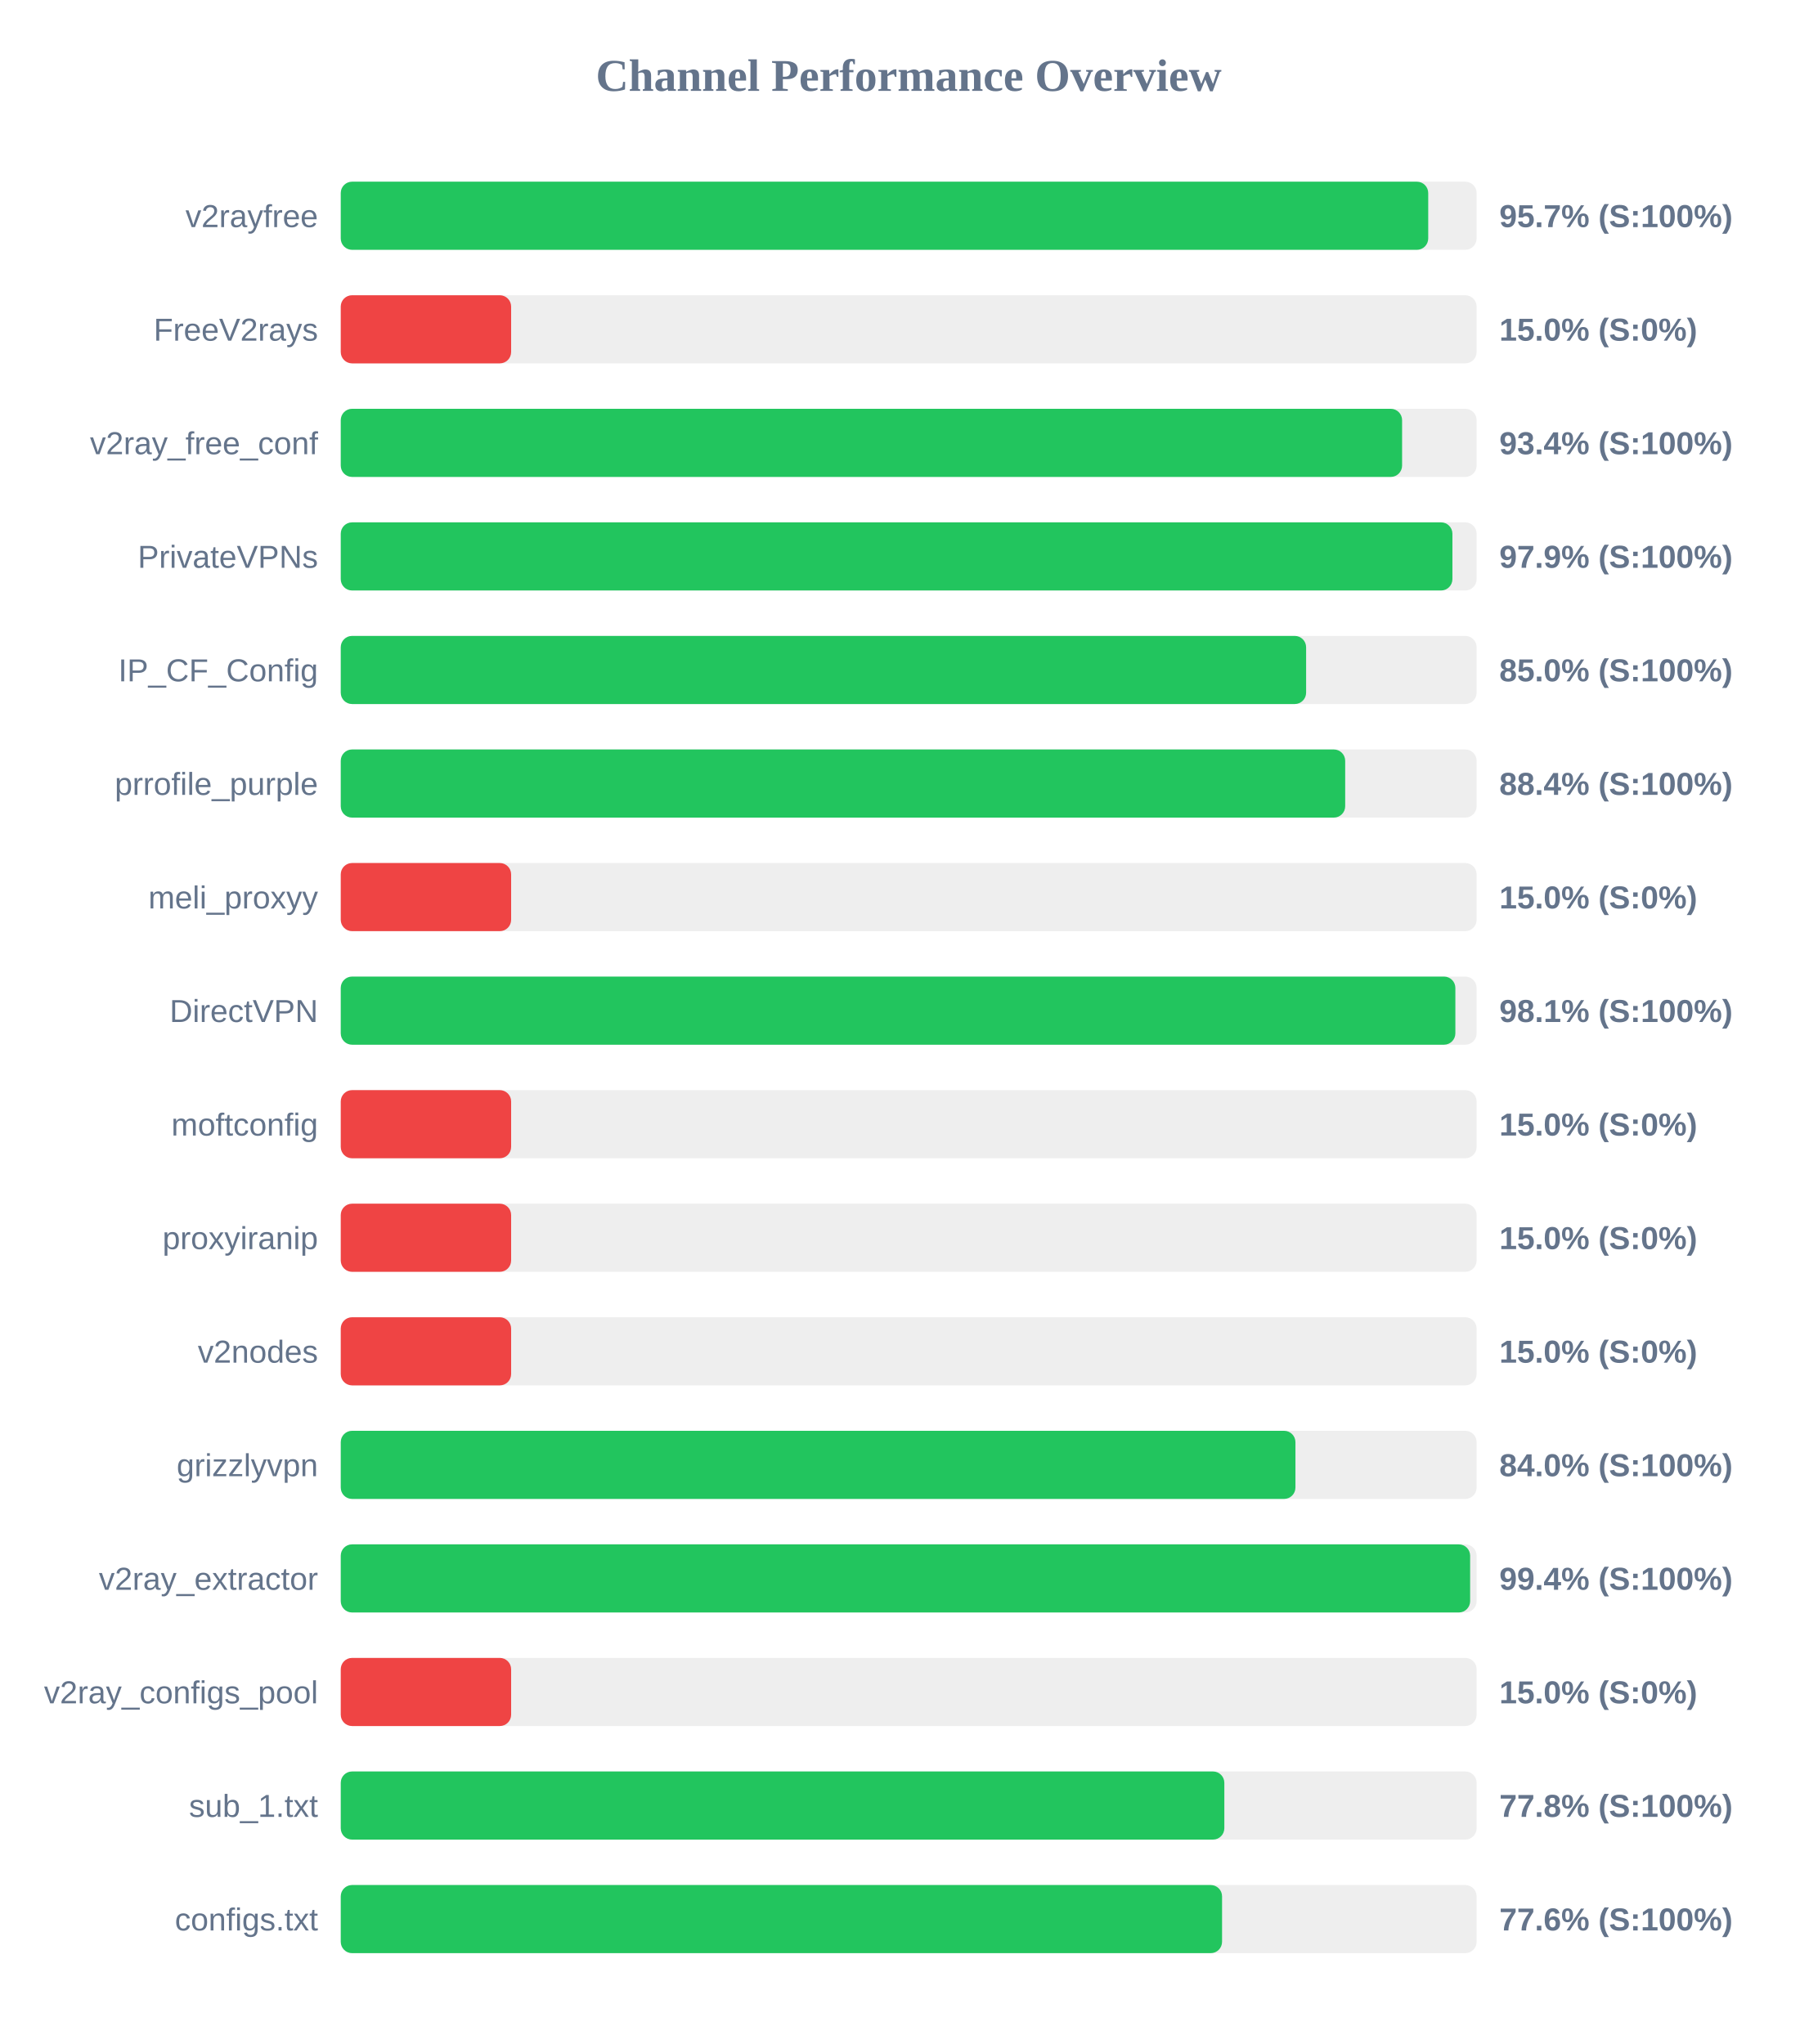
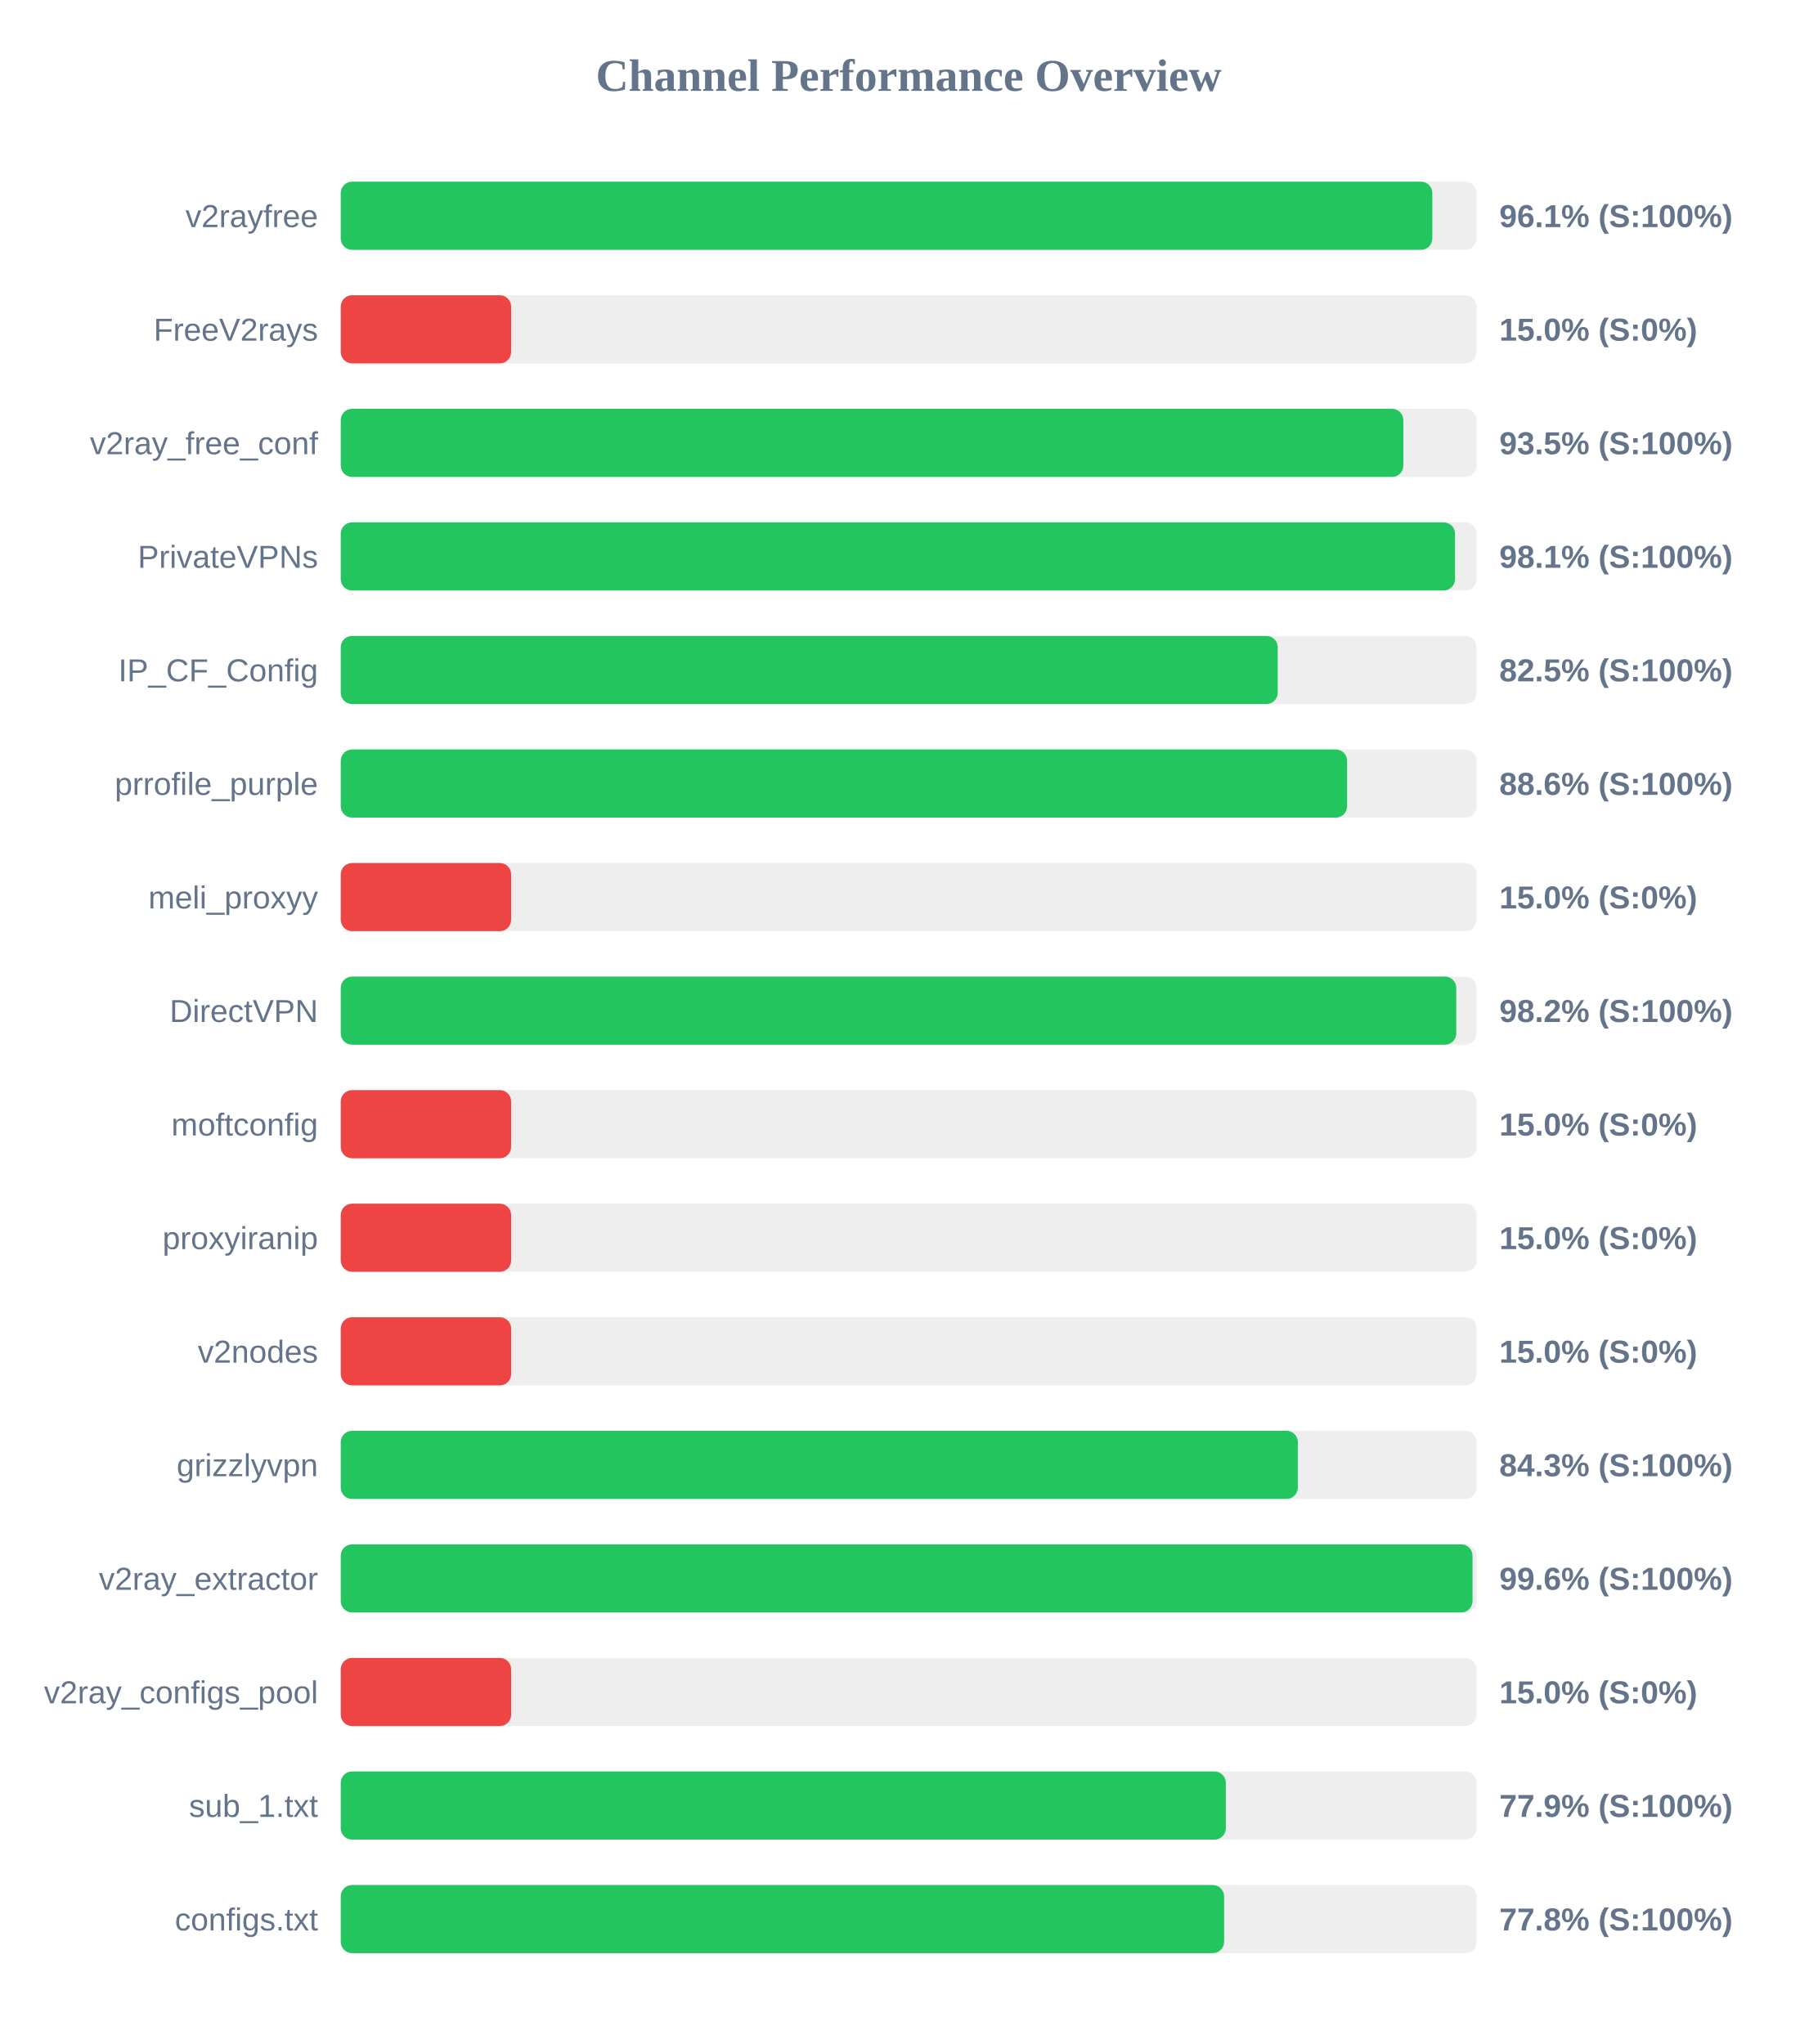
<svg xmlns="http://www.w3.org/2000/svg" width="800" height="900" version="1.1">
  <style>
        .row { font: 14px Arial; fill: #64748b; }
        .score { font: bold 14px Arial; fill: #64748b; }
    </style>
  <text x="400" y="40" text-anchor="middle" font-size="20px" font-weight="bold" fill="#64748b">Channel Performance Overview</text>
  <rect x="150" y="80" width="500" height="30" fill="#eee" rx="5" />
-   <rect x="150" y="80" width="478.7" height="30" fill="#22c55e" rx="5" />
+   <rect x="150" y="80" width="480.5" height="30" fill="#22c55e" rx="5" />
  <text x="140" y="100" text-anchor="end" class="row">v2rayfree</text>
-   <text x="660" y="100" text-anchor="start" class="score">95.7% (S:100%)</text>
+   <text x="660" y="100" text-anchor="start" class="score">96.1% (S:100%)</text>
  <rect x="150" y="130" width="500" height="30" fill="#eee" rx="5" />
  <rect x="150" y="130" width="75.0" height="30" fill="#ef4444" rx="5" />
  <text x="140" y="150" text-anchor="end" class="row">FreeV2rays</text>
  <text x="660" y="150" text-anchor="start" class="score">15.0% (S:0%)</text>
  <rect x="150" y="180" width="500" height="30" fill="#eee" rx="5" />
-   <rect x="150" y="180" width="467.2" height="30" fill="#22c55e" rx="5" />
+   <rect x="150" y="180" width="467.75" height="30" fill="#22c55e" rx="5" />
  <text x="140" y="200" text-anchor="end" class="row">v2ray_free_conf</text>
-   <text x="660" y="200" text-anchor="start" class="score">93.4% (S:100%)</text>
+   <text x="660" y="200" text-anchor="start" class="score">93.5% (S:100%)</text>
  <rect x="150" y="230" width="500" height="30" fill="#eee" rx="5" />
-   <rect x="150" y="230" width="489.35" height="30" fill="#22c55e" rx="5" />
+   <rect x="150" y="230" width="490.5" height="30" fill="#22c55e" rx="5" />
  <text x="140" y="250" text-anchor="end" class="row">PrivateVPNs</text>
-   <text x="660" y="250" text-anchor="start" class="score">97.9% (S:100%)</text>
+   <text x="660" y="250" text-anchor="start" class="score">98.1% (S:100%)</text>
  <rect x="150" y="280" width="500" height="30" fill="#eee" rx="5" />
-   <rect x="150" y="280" width="424.95" height="30" fill="#22c55e" rx="5" />
+   <rect x="150" y="280" width="412.45" height="30" fill="#22c55e" rx="5" />
  <text x="140" y="300" text-anchor="end" class="row">IP_CF_Config</text>
-   <text x="660" y="300" text-anchor="start" class="score">85.0% (S:100%)</text>
+   <text x="660" y="300" text-anchor="start" class="score">82.5% (S:100%)</text>
  <rect x="150" y="330" width="500" height="30" fill="#eee" rx="5" />
-   <rect x="150" y="330" width="442.15" height="30" fill="#22c55e" rx="5" />
+   <rect x="150" y="330" width="443.0" height="30" fill="#22c55e" rx="5" />
  <text x="140" y="350" text-anchor="end" class="row">prrofile_purple</text>
-   <text x="660" y="350" text-anchor="start" class="score">88.4% (S:100%)</text>
+   <text x="660" y="350" text-anchor="start" class="score">88.6% (S:100%)</text>
  <rect x="150" y="380" width="500" height="30" fill="#eee" rx="5" />
  <rect x="150" y="380" width="75.0" height="30" fill="#ef4444" rx="5" />
  <text x="140" y="400" text-anchor="end" class="row">meli_proxyy</text>
  <text x="660" y="400" text-anchor="start" class="score">15.0% (S:0%)</text>
  <rect x="150" y="430" width="500" height="30" fill="#eee" rx="5" />
-   <rect x="150" y="430" width="490.65" height="30" fill="#22c55e" rx="5" />
+   <rect x="150" y="430" width="491.05" height="30" fill="#22c55e" rx="5" />
  <text x="140" y="450" text-anchor="end" class="row">DirectVPN</text>
-   <text x="660" y="450" text-anchor="start" class="score">98.1% (S:100%)</text>
+   <text x="660" y="450" text-anchor="start" class="score">98.2% (S:100%)</text>
  <rect x="150" y="480" width="500" height="30" fill="#eee" rx="5" />
  <rect x="150" y="480" width="75.0" height="30" fill="#ef4444" rx="5" />
  <text x="140" y="500" text-anchor="end" class="row">moftconfig</text>
  <text x="660" y="500" text-anchor="start" class="score">15.0% (S:0%)</text>
  <rect x="150" y="530" width="500" height="30" fill="#eee" rx="5" />
  <rect x="150" y="530" width="75.0" height="30" fill="#ef4444" rx="5" />
  <text x="140" y="550" text-anchor="end" class="row">proxyiranip</text>
  <text x="660" y="550" text-anchor="start" class="score">15.0% (S:0%)</text>
  <rect x="150" y="580" width="500" height="30" fill="#eee" rx="5" />
  <rect x="150" y="580" width="75.0" height="30" fill="#ef4444" rx="5" />
  <text x="140" y="600" text-anchor="end" class="row">v2nodes</text>
  <text x="660" y="600" text-anchor="start" class="score">15.0% (S:0%)</text>
  <rect x="150" y="630" width="500" height="30" fill="#eee" rx="5" />
-   <rect x="150" y="630" width="420.25" height="30" fill="#22c55e" rx="5" />
+   <rect x="150" y="630" width="421.3" height="30" fill="#22c55e" rx="5" />
  <text x="140" y="650" text-anchor="end" class="row">grizzlyvpn</text>
-   <text x="660" y="650" text-anchor="start" class="score">84.0% (S:100%)</text>
+   <text x="660" y="650" text-anchor="start" class="score">84.3% (S:100%)</text>
  <rect x="150" y="680" width="500" height="30" fill="#eee" rx="5" />
-   <rect x="150" y="680" width="497.15" height="30" fill="#22c55e" rx="5" />
+   <rect x="150" y="680" width="498.2" height="30" fill="#22c55e" rx="5" />
  <text x="140" y="700" text-anchor="end" class="row">v2ray_extractor</text>
-   <text x="660" y="700" text-anchor="start" class="score">99.4% (S:100%)</text>
+   <text x="660" y="700" text-anchor="start" class="score">99.6% (S:100%)</text>
  <rect x="150" y="730" width="500" height="30" fill="#eee" rx="5" />
  <rect x="150" y="730" width="75.0" height="30" fill="#ef4444" rx="5" />
  <text x="140" y="750" text-anchor="end" class="row">v2ray_configs_pool</text>
  <text x="660" y="750" text-anchor="start" class="score">15.0% (S:0%)</text>
  <rect x="150" y="780" width="500" height="30" fill="#eee" rx="5" />
-   <rect x="150" y="780" width="388.95" height="30" fill="#22c55e" rx="5" />
+   <rect x="150" y="780" width="389.6" height="30" fill="#22c55e" rx="5" />
  <text x="140" y="800" text-anchor="end" class="row">sub_1.txt</text>
-   <text x="660" y="800" text-anchor="start" class="score">77.8% (S:100%)</text>
+   <text x="660" y="800" text-anchor="start" class="score">77.9% (S:100%)</text>
  <rect x="150" y="830" width="500" height="30" fill="#eee" rx="5" />
-   <rect x="150" y="830" width="387.95" height="30" fill="#22c55e" rx="5" />
+   <rect x="150" y="830" width="388.85" height="30" fill="#22c55e" rx="5" />
  <text x="140" y="850" text-anchor="end" class="row">configs.txt</text>
-   <text x="660" y="850" text-anchor="start" class="score">77.6% (S:100%)</text>
+   <text x="660" y="850" text-anchor="start" class="score">77.8% (S:100%)</text>
</svg>
